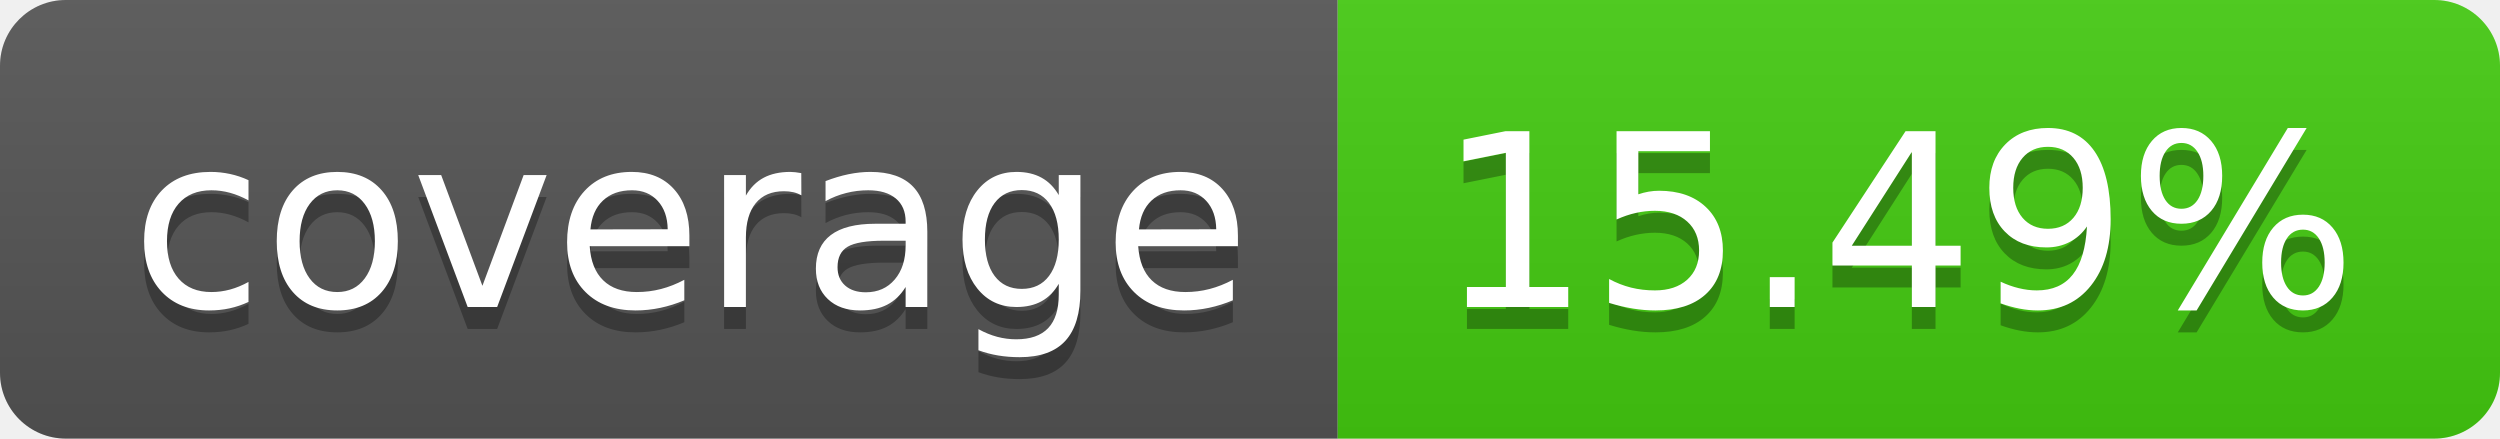
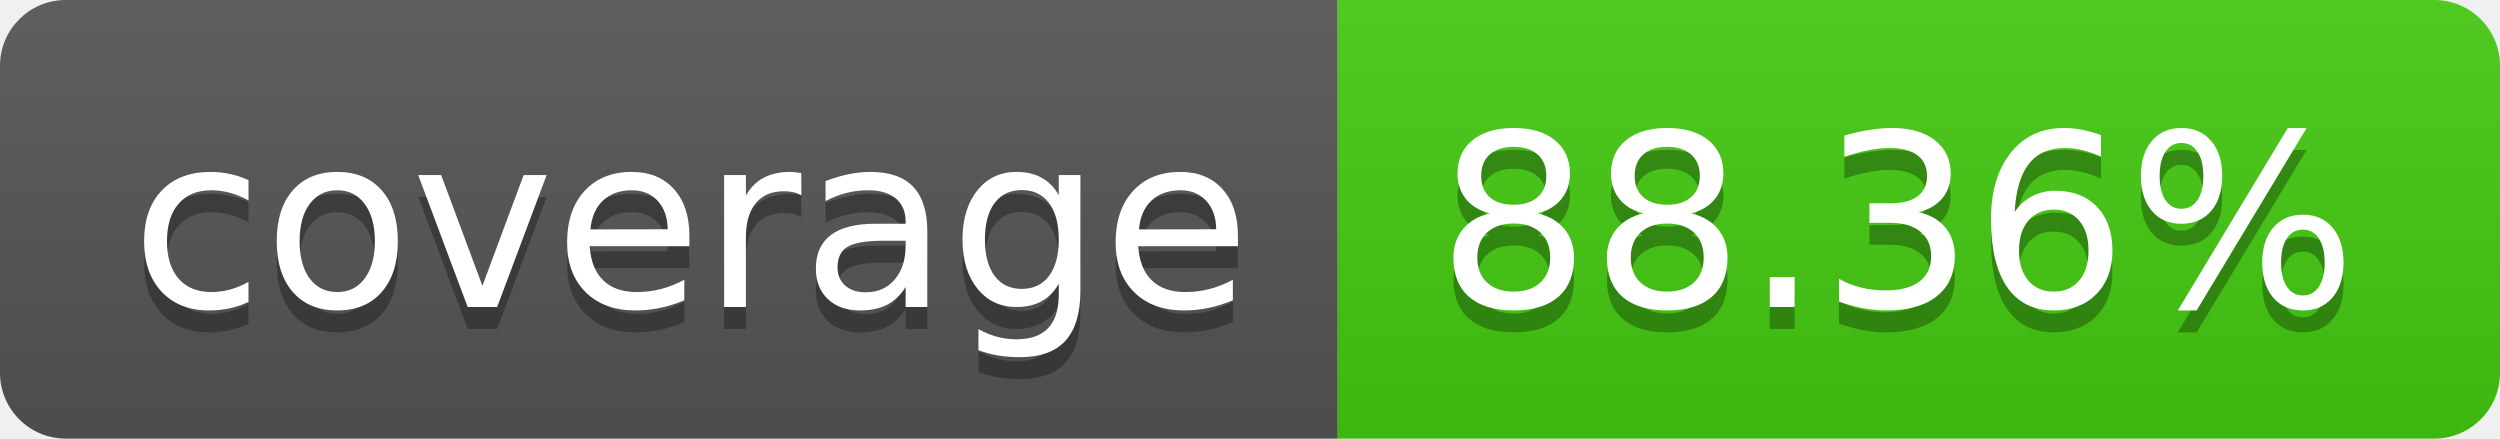
- <svg xmlns="http://www.w3.org/2000/svg" width="114" height="20" role="img" aria-label="coverage: 15.49%">
+ <svg xmlns="http://www.w3.org/2000/svg" width="114" height="20" role="img" aria-label="coverage: 88.36%">
  <linearGradient id="s" x2="0" y2="100%">
    <stop offset="0" stop-color="#bbb" stop-opacity=".1" />
    <stop offset="1" stop-opacity=".1" />
  </linearGradient>
  <clipPath id="r">
    <rect width="114" height="20" rx="3" fill="#fff" />
  </clipPath>
  <g clip-path="url(#r)">
    <rect width="61" height="20" fill="#555" />
    <rect x="61" width="53" height="20" fill="#4c1" />
    <rect width="114" height="20" fill="url(#s)" />
  </g>
  <g fill="#fff" text-anchor="middle" font-family="Verdana,Geneva,DejaVu Sans,sans-serif" text-rendering="geometricPrecision" font-size="110">
    <text aria-hidden="true" x="315" y="150" fill="#010101" fill-opacity=".3" transform="scale(.1)" textLength="510">coverage</text>
    <text x="315" y="140" transform="scale(.1)" fill="#fff" textLength="510">coverage</text>
-     <text aria-hidden="true" x="865" y="150" fill="#010101" fill-opacity=".3" transform="scale(.1)" textLength="430">15.49%</text>
-     <text x="865" y="140" transform="scale(.1)" fill="#fff" textLength="430">15.49%</text>
+     <text aria-hidden="true" x="865" y="150" fill="#010101" fill-opacity=".3" transform="scale(.1)" textLength="430">88.36%</text>
+     <text x="865" y="140" transform="scale(.1)" fill="#fff" textLength="430">88.36%</text>
  </g>
</svg>
